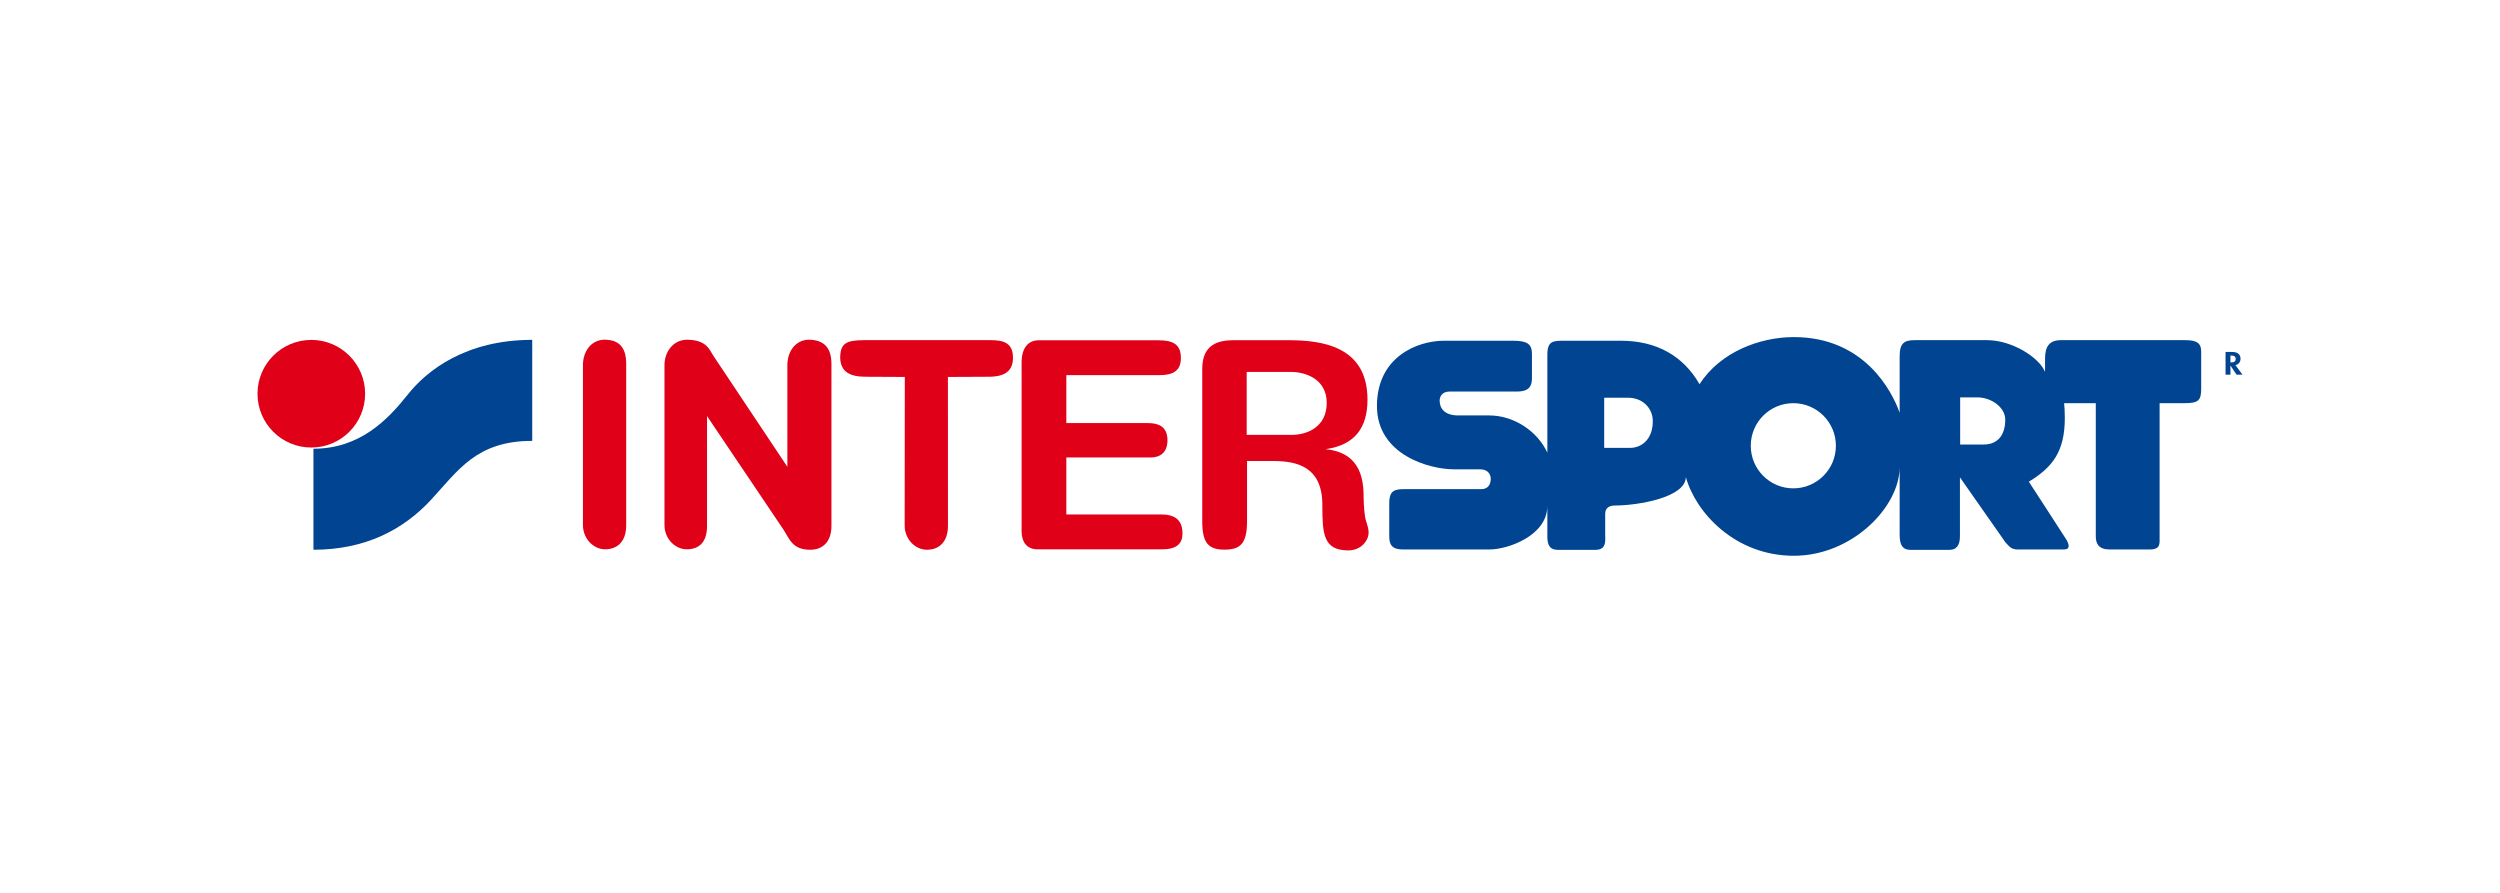
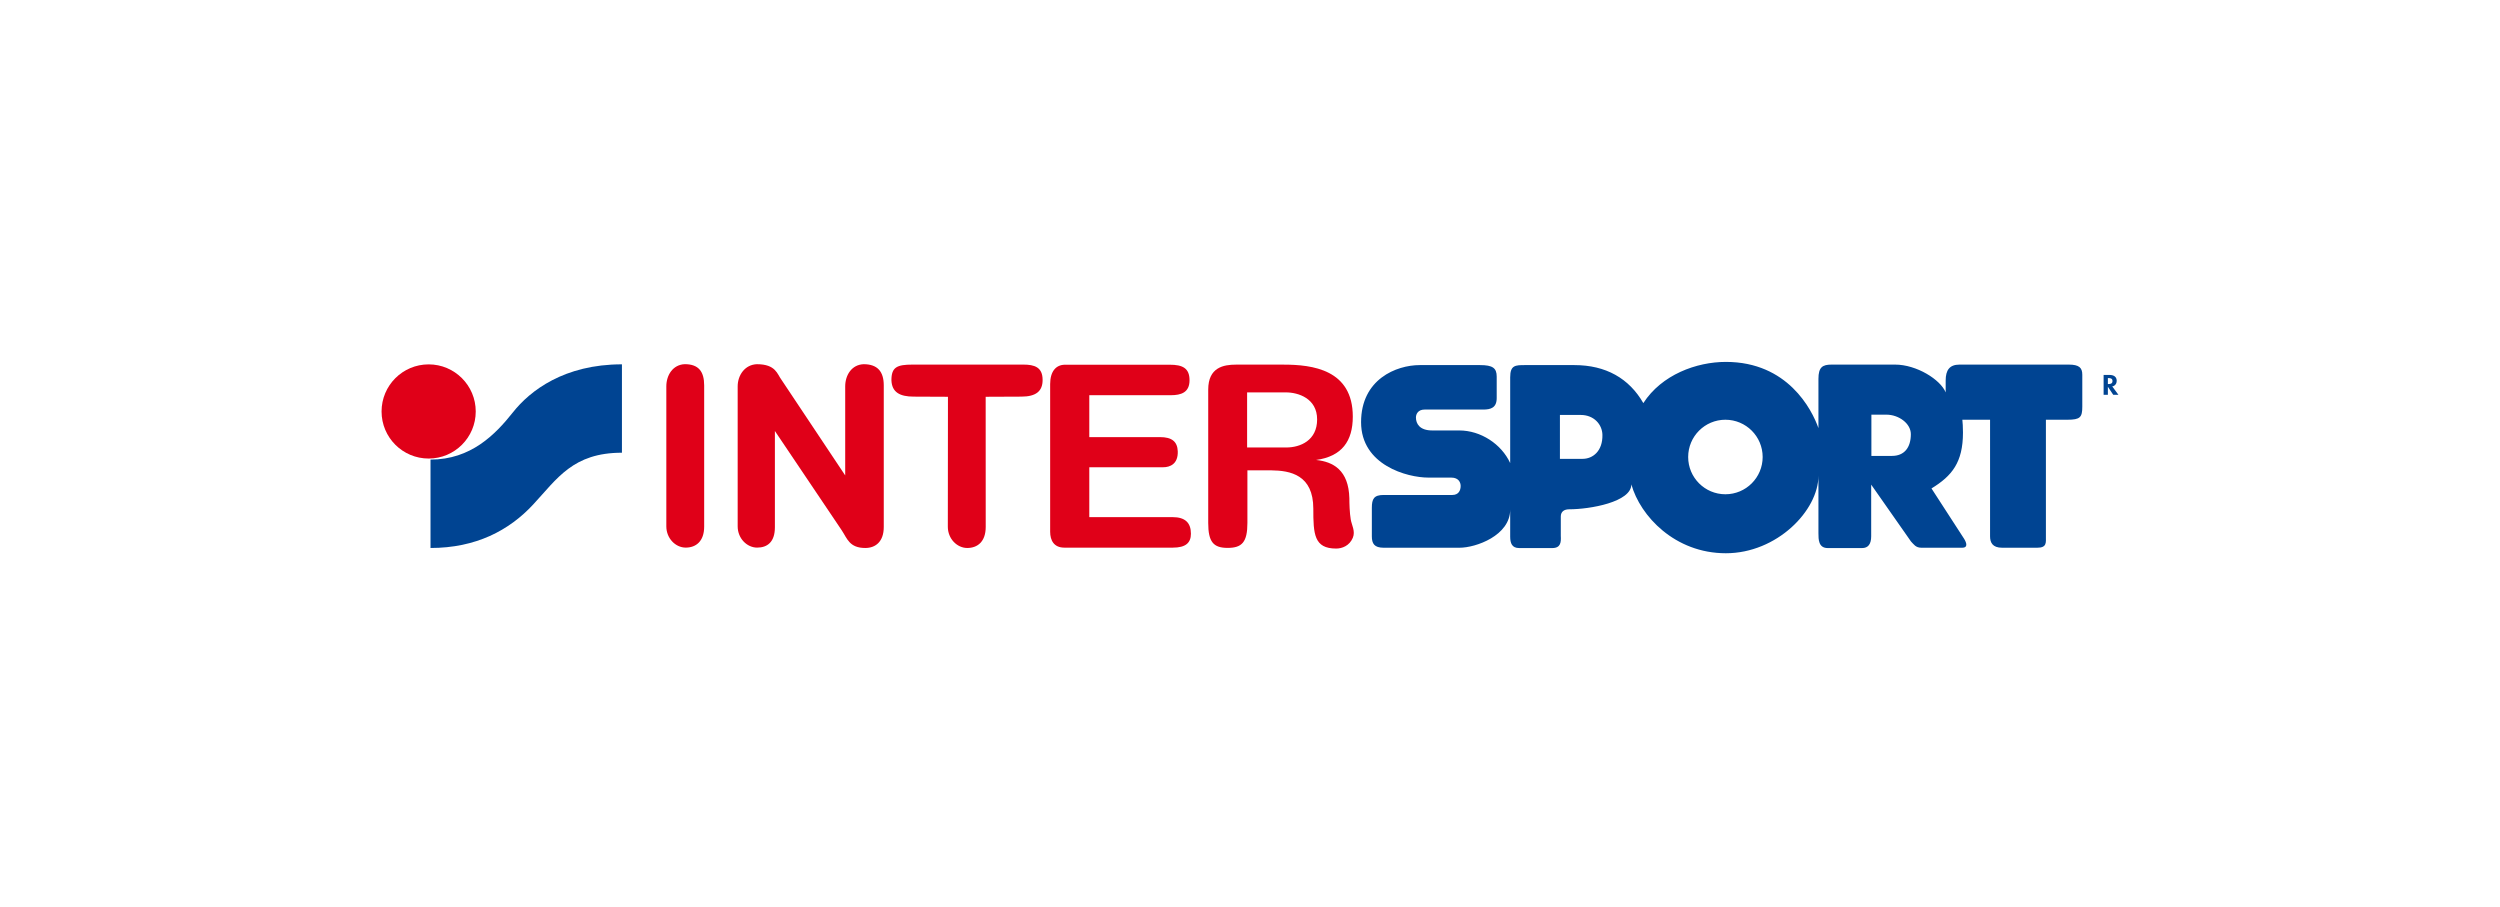
- <svg xmlns="http://www.w3.org/2000/svg" width="140" height="50" viewBox="0 0 140 50" fill="none">
-   <path d="M17.435 25.062C19.096 25.062 20.447 23.714 20.447 22.05C20.447 20.386 19.096 19.035 17.435 19.035C15.768 19.035 14.42 20.386 14.42 22.05C14.42 23.714 15.768 25.062 17.435 25.062Z" fill="#E00018" />
-   <path d="M29.805 24.689V19.032C26.112 19.032 23.925 20.715 22.824 22.109C21.696 23.529 20.136 25.129 17.553 25.129V30.786C20.455 30.786 22.583 29.663 24.123 28.004C25.662 26.348 26.666 24.689 29.805 24.689Z" fill="#004492" />
-   <path d="M33.827 19.022C33.058 19.051 32.645 19.732 32.645 20.442V29.403C32.645 30.169 33.234 30.761 33.886 30.761C34.537 30.761 35.067 30.362 35.067 29.419V20.383C35.067 19.499 34.714 19.022 33.827 19.022Z" fill="#E00018" />
-   <path d="M39.593 23.299V29.462C39.593 30.408 39.106 30.761 38.457 30.761C37.806 30.761 37.211 30.172 37.211 29.403V20.442C37.211 19.732 37.669 19.051 38.441 19.024C39.655 19.024 39.741 19.659 40.009 20.013L44.093 26.142V20.442C44.093 19.732 44.503 19.051 45.274 19.024C46.161 19.024 46.561 19.496 46.561 20.383V29.443C46.561 30.386 46.03 30.786 45.379 30.786C44.358 30.786 44.221 30.18 43.867 29.649" fill="#E00018" />
-   <path d="M53.083 21.109L53.086 29.44C53.086 30.389 52.552 30.786 51.904 30.786C51.253 30.786 50.661 30.196 50.661 29.427L50.669 21.109L48.474 21.098C47.582 21.098 47.078 20.814 47.051 20.048C47.051 19.217 47.399 19.049 48.404 19.049H55.492C56.2 19.049 56.727 19.207 56.727 20.032C56.727 20.745 56.312 21.098 55.364 21.098" fill="#E00018" />
-   <path d="M66.13 20.053C66.13 19.276 65.686 19.056 64.863 19.056H58.164C57.588 19.056 57.21 19.477 57.21 20.297V29.746C57.21 30.298 57.451 30.764 58.118 30.764H65.064C65.895 30.764 66.219 30.445 66.219 29.874C66.219 29.186 65.865 28.811 65.043 28.811H59.715V25.619H64.442C64.879 25.619 65.404 25.413 65.377 24.598C65.353 23.976 65 23.69 64.241 23.69H59.715V21.007H64.93C65.589 21.007 66.13 20.836 66.13 20.053Z" fill="#E00018" />
-   <path d="M72.321 24.354H69.815V20.828H72.299C73.082 20.828 74.296 21.208 74.296 22.559C74.296 23.901 73.224 24.354 72.321 24.354ZM76.447 28.958C76.375 28.527 76.359 27.937 76.359 27.605C76.313 25.801 75.325 25.265 74.229 25.153C75.879 24.925 76.579 23.947 76.579 22.377C76.579 19.365 73.99 19.051 72.141 19.051H69.105C68.304 19.051 67.326 19.228 67.326 20.651V29.18C67.326 30.402 67.661 30.78 68.569 30.78C69.48 30.78 69.834 30.421 69.834 29.18V25.817H71.367C72.578 25.831 74.052 26.104 74.052 28.269C74.052 29.89 74.095 30.823 75.515 30.823C75.893 30.823 76.364 30.646 76.579 30.137C76.758 29.714 76.509 29.328 76.447 28.958Z" fill="#E00018" />
-   <path d="M100.425 27.348C99.11 27.348 98.043 26.281 98.043 24.963C98.043 23.644 99.11 22.578 100.425 22.578C101.741 22.578 102.81 23.644 102.81 24.963C102.81 26.281 101.741 27.348 100.425 27.348ZM111.088 24.893H109.769V22.253H110.726C111.525 22.253 112.294 22.819 112.294 23.499C112.294 24.368 111.868 24.893 111.088 24.893ZM91.282 25.081H89.835V22.272H91.167C92.025 22.272 92.544 22.894 92.555 23.545C92.576 24.585 91.939 25.083 91.282 25.081ZM122.399 19.049H115.413C114.767 19.049 114.523 19.405 114.523 20.072V20.828C114.191 20.008 112.661 19.049 111.283 19.049H107.224C106.645 19.049 106.38 19.207 106.38 19.962V23.114C105.959 21.916 104.407 18.877 100.455 18.877C98.574 18.877 96.347 19.694 95.173 21.514C94.265 19.933 92.775 19.081 90.76 19.081H87.606C86.987 19.081 86.652 19.081 86.652 19.86V25.351C86.089 24.129 84.765 23.264 83.393 23.264H81.659C80.861 23.264 80.62 22.835 80.62 22.433C80.62 22.213 80.759 21.927 81.169 21.927H84.923C85.411 21.927 85.789 21.811 85.789 21.189V19.817C85.789 19.263 85.521 19.081 84.722 19.081H80.861C79.376 19.081 77.109 19.981 77.109 22.736C77.109 25.485 80.062 26.281 81.415 26.281H82.881C83.369 26.281 83.482 26.613 83.482 26.814C83.482 27.104 83.348 27.393 82.948 27.393H78.556C77.932 27.393 77.798 27.642 77.798 28.216V30.038C77.798 30.504 77.953 30.77 78.556 30.77H83.412C84.454 30.77 86.652 29.99 86.652 28.326V30.059C86.652 30.48 86.764 30.791 87.231 30.791H89.342C89.891 30.791 89.913 30.413 89.891 30.014V28.77C89.891 28.451 90.114 28.309 90.425 28.309C91.759 28.309 94.407 27.846 94.407 26.715C94.972 28.741 97.194 31.123 100.455 31.123C103.716 31.123 106.38 28.393 106.38 26.155V29.84C106.38 30.236 106.38 30.791 106.977 30.791H109.175C109.552 30.791 109.756 30.547 109.756 30.038V26.731L112.302 30.367C112.481 30.547 112.597 30.77 112.972 30.77H115.59C115.941 30.77 115.879 30.48 115.7 30.193C115.52 29.904 113.615 26.975 113.615 26.975C114.923 26.177 115.63 25.311 115.63 23.4C115.63 23.068 115.609 22.714 115.59 22.578H117.364V30.038C117.364 30.437 117.519 30.77 118.138 30.77H120.384C121.003 30.77 120.938 30.437 120.938 30.059V22.578H122.313C123.133 22.578 123.267 22.425 123.267 21.736V19.697C123.267 19.252 123.066 19.049 122.399 19.049Z" fill="#004492" />
-   <path d="M124.904 20.294H124.942C125.092 20.294 125.199 20.252 125.199 20.102C125.199 19.944 125.087 19.911 124.942 19.911H124.904V20.294ZM125.58 20.983H125.247L124.907 20.471H124.904V20.983H124.631V19.71H125.004C125.277 19.71 125.47 19.823 125.47 20.093C125.47 20.252 125.368 20.418 125.183 20.445" fill="#004492" />
+ <svg xmlns="http://www.w3.org/2000/svg" width="160" height="58" viewBox="0 0 160 58" fill="none">
+   <path d="M27.435 29.347C29.096 29.347 30.447 27.999 30.447 26.335C30.447 24.671 29.096 23.32 27.435 23.32C25.768 23.32 24.42 24.671 24.42 26.335C24.42 27.999 25.768 29.347 27.435 29.347Z" fill="#E00018" />
+   <path d="M39.804 28.974V23.317C36.112 23.317 33.925 25 32.824 26.394C31.696 27.814 30.136 29.414 27.553 29.414V35.071C30.455 35.071 32.583 33.948 34.123 32.289C35.662 30.633 36.666 28.974 39.804 28.974Z" fill="#004492" />
+   <path d="M43.827 23.307C43.058 23.336 42.645 24.017 42.645 24.727V33.688C42.645 34.454 43.234 35.047 43.886 35.047C44.537 35.047 45.067 34.647 45.067 33.704V24.668C45.067 23.784 44.714 23.307 43.827 23.307Z" fill="#E00018" />
+   <path d="M49.593 27.584V33.747C49.593 34.693 49.106 35.047 48.457 35.047C47.806 35.047 47.211 34.457 47.211 33.688V24.727C47.211 24.017 47.669 23.336 48.441 23.309C49.655 23.309 49.741 23.945 50.009 24.298L54.093 30.427V24.727C54.093 24.017 54.503 23.336 55.274 23.309C56.161 23.309 56.561 23.781 56.561 24.668V33.728C56.561 34.671 56.03 35.071 55.379 35.071C54.358 35.071 54.221 34.465 53.867 33.934" fill="#E00018" />
+   <path d="M63.083 25.394L63.086 33.725C63.086 34.674 62.552 35.071 61.904 35.071C61.253 35.071 60.661 34.481 60.661 33.712L60.669 25.394L58.474 25.384C57.582 25.384 57.078 25.099 57.051 24.333C57.051 23.502 57.399 23.334 58.404 23.334H65.492C66.2 23.334 66.727 23.492 66.727 24.317C66.727 25.03 66.312 25.384 65.364 25.384" fill="#E00018" />
+   <path d="M76.13 24.338C76.13 23.561 75.686 23.342 74.863 23.342H68.164C67.588 23.342 67.21 23.762 67.21 24.582V34.031C67.21 34.583 67.451 35.049 68.118 35.049H75.064C75.895 35.049 76.219 34.73 76.219 34.16C76.219 33.471 75.865 33.096 75.043 33.096H69.715V29.904H74.442C74.879 29.904 75.404 29.698 75.377 28.883C75.353 28.262 75 27.975 74.241 27.975H69.715V25.293H74.93C75.589 25.293 76.13 25.121 76.13 24.338Z" fill="#E00018" />
+   <path d="M82.321 28.639H79.815V25.113H82.299C83.082 25.113 84.296 25.493 84.296 26.844C84.296 28.186 83.224 28.639 82.321 28.639ZM86.447 33.243C86.375 32.812 86.359 32.222 86.359 31.89C86.313 30.087 85.325 29.55 84.229 29.438C85.879 29.21 86.579 28.232 86.579 26.662C86.579 23.65 83.99 23.336 82.141 23.336H79.105C78.304 23.336 77.326 23.513 77.326 24.936V33.466C77.326 34.688 77.661 35.065 78.569 35.065C79.48 35.065 79.834 34.706 79.834 33.466V30.102H81.367C82.578 30.116 84.052 30.389 84.052 32.554C84.052 34.176 84.095 35.108 85.515 35.108C85.893 35.108 86.364 34.931 86.579 34.422C86.758 33.999 86.509 33.613 86.447 33.243Z" fill="#E00018" />
+   <path d="M110.425 31.633C109.11 31.633 108.043 30.566 108.043 29.248C108.043 27.929 109.11 26.863 110.425 26.863C111.741 26.863 112.81 27.929 112.81 29.248C112.81 30.566 111.741 31.633 110.425 31.633ZM121.088 29.178H119.769V26.538H120.726C121.525 26.538 122.294 27.104 122.294 27.785C122.294 28.653 121.868 29.178 121.088 29.178ZM101.282 29.366H99.835V26.557H101.167C102.024 26.557 102.544 27.179 102.555 27.83C102.576 28.87 101.939 29.368 101.282 29.366ZM132.399 23.334H125.413C124.767 23.334 124.523 23.69 124.523 24.357V25.113C124.191 24.293 122.661 23.334 121.283 23.334H117.224C116.645 23.334 116.38 23.492 116.38 24.247V27.399C115.959 26.201 114.407 23.162 110.455 23.162C108.574 23.162 106.347 23.979 105.173 25.799C104.265 24.218 102.775 23.366 100.76 23.366H97.606C96.987 23.366 96.652 23.366 96.652 24.146V29.636C96.089 28.414 94.765 27.549 93.393 27.549H91.659C90.861 27.549 90.62 27.12 90.62 26.718C90.62 26.498 90.759 26.212 91.169 26.212H94.923C95.411 26.212 95.789 26.096 95.789 25.475V24.103C95.789 23.548 95.521 23.366 94.722 23.366H90.861C89.376 23.366 87.109 24.266 87.109 27.021C87.109 29.77 90.062 30.566 91.415 30.566H92.881C93.369 30.566 93.482 30.898 93.482 31.099C93.482 31.389 93.348 31.678 92.948 31.678H88.556C87.932 31.678 87.798 31.927 87.798 32.501V34.323C87.798 34.789 87.953 35.055 88.556 35.055H93.412C94.454 35.055 96.652 34.275 96.652 32.611V34.344C96.652 34.765 96.764 35.076 97.231 35.076H99.342C99.891 35.076 99.913 34.698 99.891 34.299V33.056C99.891 32.737 100.114 32.595 100.425 32.595C101.759 32.595 104.407 32.131 104.407 31C104.972 33.026 107.194 35.408 110.455 35.408C113.716 35.408 116.38 32.678 116.38 30.44V34.125C116.38 34.521 116.38 35.076 116.977 35.076H119.175C119.552 35.076 119.756 34.832 119.756 34.323V31.016L122.302 34.653C122.481 34.832 122.597 35.055 122.972 35.055H125.59C125.941 35.055 125.879 34.765 125.7 34.478C125.52 34.189 123.615 31.26 123.615 31.26C124.923 30.462 125.63 29.596 125.63 27.685C125.63 27.353 125.609 26.999 125.59 26.863H127.364V34.323C127.364 34.722 127.519 35.055 128.138 35.055H130.384C131.003 35.055 130.938 34.722 130.938 34.344V26.863H132.313C133.133 26.863 133.267 26.71 133.267 26.021V23.982C133.267 23.537 133.066 23.334 132.399 23.334Z" fill="#004492" />
+   <path d="M134.904 24.58H134.942C135.092 24.58 135.199 24.537 135.199 24.387C135.199 24.229 135.087 24.197 134.942 24.197H134.904V24.58ZM135.58 25.268H135.247L134.907 24.756H134.904V25.268H134.631V23.995H135.004C135.277 23.995 135.47 24.108 135.47 24.379C135.47 24.537 135.368 24.703 135.183 24.73" fill="#004492" />
</svg>
